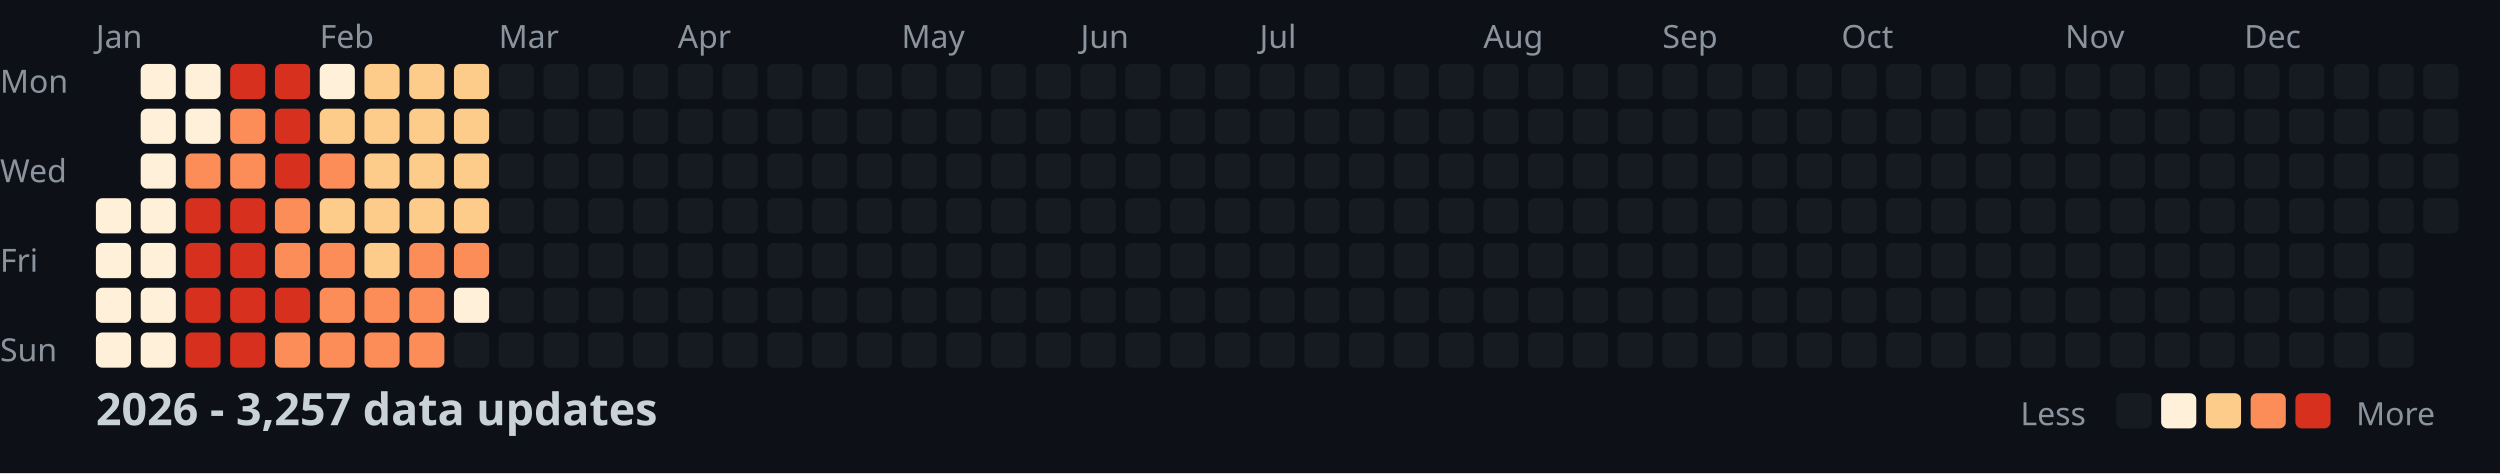
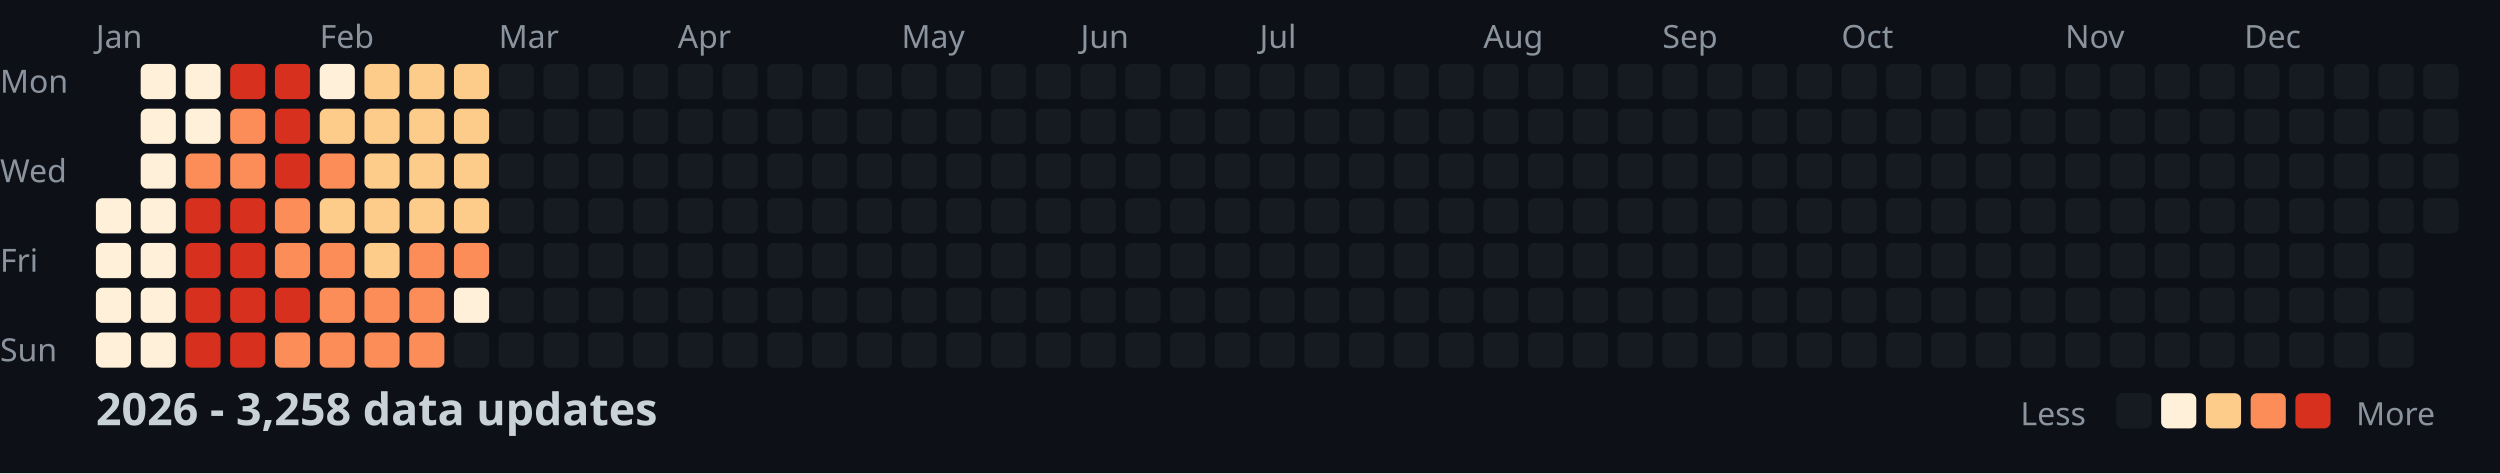
<svg xmlns="http://www.w3.org/2000/svg" width="782" height="148">
  <style>
    .month { font: 10px sans-serif; fill: #8b949e; }
    .day { font: 10px sans-serif; fill: #8b949e; }
    .title { font: bold 14px sans-serif; fill: #c9d1d9; }
    .legend { font: 10px sans-serif; fill: #8b949e; }
  </style>
  <rect width="100%" height="100%" fill="#0d1117" />
  <text x="0" y="29" class="day">Mon</text>
  <text x="0" y="57" class="day">Wed</text>
  <text x="0" y="85" class="day">Fri</text>
  <text x="0" y="113" class="day">Sun</text>
  <text x="30" y="15" class="month">Jan</text>
  <text x="100" y="15" class="month">Feb</text>
  <text x="156" y="15" class="month">Mar</text>
  <text x="212" y="15" class="month">Apr</text>
  <text x="282" y="15" class="month">May</text>
  <text x="338" y="15" class="month">Jun</text>
  <text x="394" y="15" class="month">Jul</text>
  <text x="464" y="15" class="month">Aug</text>
  <text x="520" y="15" class="month">Sep</text>
  <text x="576" y="15" class="month">Oct</text>
  <text x="646" y="15" class="month">Nov</text>
  <text x="702" y="15" class="month">Dec</text>
  <rect x="30" y="62" width="11" height="11" fill="#fef0d9" rx="2" />
  <rect x="30" y="76" width="11" height="11" fill="#fef0d9" rx="2" />
  <rect x="30" y="90" width="11" height="11" fill="#fef0d9" rx="2" />
  <rect x="30" y="104" width="11" height="11" fill="#fef0d9" rx="2" />
  <rect x="44" y="20" width="11" height="11" fill="#fef0d9" rx="2" />
  <rect x="44" y="34" width="11" height="11" fill="#fef0d9" rx="2" />
  <rect x="44" y="48" width="11" height="11" fill="#fef0d9" rx="2" />
  <rect x="44" y="62" width="11" height="11" fill="#fef0d9" rx="2" />
  <rect x="44" y="76" width="11" height="11" fill="#fef0d9" rx="2" />
  <rect x="44" y="90" width="11" height="11" fill="#fef0d9" rx="2" />
  <rect x="44" y="104" width="11" height="11" fill="#fef0d9" rx="2" />
  <rect x="58" y="20" width="11" height="11" fill="#fef0d9" rx="2" />
  <rect x="58" y="34" width="11" height="11" fill="#fef0d9" rx="2" />
  <rect x="58" y="48" width="11" height="11" fill="#fc8d59" rx="2" />
  <rect x="58" y="62" width="11" height="11" fill="#d7301f" rx="2" />
  <rect x="58" y="76" width="11" height="11" fill="#d7301f" rx="2" />
  <rect x="58" y="90" width="11" height="11" fill="#d7301f" rx="2" />
  <rect x="58" y="104" width="11" height="11" fill="#d7301f" rx="2" />
  <rect x="72" y="20" width="11" height="11" fill="#d7301f" rx="2" />
  <rect x="72" y="34" width="11" height="11" fill="#fc8d59" rx="2" />
  <rect x="72" y="48" width="11" height="11" fill="#fc8d59" rx="2" />
  <rect x="72" y="62" width="11" height="11" fill="#d7301f" rx="2" />
  <rect x="72" y="76" width="11" height="11" fill="#d7301f" rx="2" />
  <rect x="72" y="90" width="11" height="11" fill="#d7301f" rx="2" />
  <rect x="72" y="104" width="11" height="11" fill="#d7301f" rx="2" />
  <rect x="86" y="20" width="11" height="11" fill="#d7301f" rx="2" />
  <rect x="86" y="34" width="11" height="11" fill="#d7301f" rx="2" />
  <rect x="86" y="48" width="11" height="11" fill="#d7301f" rx="2" />
  <rect x="86" y="62" width="11" height="11" fill="#fc8d59" rx="2" />
  <rect x="86" y="76" width="11" height="11" fill="#fc8d59" rx="2" />
  <rect x="86" y="90" width="11" height="11" fill="#d7301f" rx="2" />
  <rect x="86" y="104" width="11" height="11" fill="#fc8d59" rx="2" />
  <rect x="100" y="20" width="11" height="11" fill="#fef0d9" rx="2" />
  <rect x="100" y="34" width="11" height="11" fill="#fdcc8a" rx="2" />
  <rect x="100" y="48" width="11" height="11" fill="#fc8d59" rx="2" />
  <rect x="100" y="62" width="11" height="11" fill="#fdcc8a" rx="2" />
  <rect x="100" y="76" width="11" height="11" fill="#fc8d59" rx="2" />
  <rect x="100" y="90" width="11" height="11" fill="#fc8d59" rx="2" />
  <rect x="100" y="104" width="11" height="11" fill="#fc8d59" rx="2" />
  <rect x="114" y="20" width="11" height="11" fill="#fdcc8a" rx="2" />
  <rect x="114" y="34" width="11" height="11" fill="#fdcc8a" rx="2" />
  <rect x="114" y="48" width="11" height="11" fill="#fdcc8a" rx="2" />
  <rect x="114" y="62" width="11" height="11" fill="#fdcc8a" rx="2" />
  <rect x="114" y="76" width="11" height="11" fill="#fdcc8a" rx="2" />
  <rect x="114" y="90" width="11" height="11" fill="#fc8d59" rx="2" />
  <rect x="114" y="104" width="11" height="11" fill="#fc8d59" rx="2" />
  <rect x="128" y="20" width="11" height="11" fill="#fdcc8a" rx="2" />
  <rect x="128" y="34" width="11" height="11" fill="#fdcc8a" rx="2" />
  <rect x="128" y="48" width="11" height="11" fill="#fdcc8a" rx="2" />
  <rect x="128" y="62" width="11" height="11" fill="#fdcc8a" rx="2" />
  <rect x="128" y="76" width="11" height="11" fill="#fc8d59" rx="2" />
  <rect x="128" y="90" width="11" height="11" fill="#fc8d59" rx="2" />
  <rect x="128" y="104" width="11" height="11" fill="#fc8d59" rx="2" />
  <rect x="142" y="20" width="11" height="11" fill="#fdcc8a" rx="2" />
  <rect x="142" y="34" width="11" height="11" fill="#fdcc8a" rx="2" />
  <rect x="142" y="48" width="11" height="11" fill="#fdcc8a" rx="2" />
  <rect x="142" y="62" width="11" height="11" fill="#fdcc8a" rx="2" />
  <rect x="142" y="76" width="11" height="11" fill="#fc8d59" rx="2" />
  <rect x="142" y="90" width="11" height="11" fill="#fef0d9" rx="2" />
  <rect x="142" y="104" width="11" height="11" fill="#161b22" rx="2" />
  <rect x="156" y="20" width="11" height="11" fill="#161b22" rx="2" />
  <rect x="156" y="34" width="11" height="11" fill="#161b22" rx="2" />
  <rect x="156" y="48" width="11" height="11" fill="#161b22" rx="2" />
  <rect x="156" y="62" width="11" height="11" fill="#161b22" rx="2" />
  <rect x="156" y="76" width="11" height="11" fill="#161b22" rx="2" />
  <rect x="156" y="90" width="11" height="11" fill="#161b22" rx="2" />
  <rect x="156" y="104" width="11" height="11" fill="#161b22" rx="2" />
  <rect x="170" y="20" width="11" height="11" fill="#161b22" rx="2" />
  <rect x="170" y="34" width="11" height="11" fill="#161b22" rx="2" />
  <rect x="170" y="48" width="11" height="11" fill="#161b22" rx="2" />
  <rect x="170" y="62" width="11" height="11" fill="#161b22" rx="2" />
  <rect x="170" y="76" width="11" height="11" fill="#161b22" rx="2" />
  <rect x="170" y="90" width="11" height="11" fill="#161b22" rx="2" />
  <rect x="170" y="104" width="11" height="11" fill="#161b22" rx="2" />
  <rect x="184" y="20" width="11" height="11" fill="#161b22" rx="2" />
  <rect x="184" y="34" width="11" height="11" fill="#161b22" rx="2" />
  <rect x="184" y="48" width="11" height="11" fill="#161b22" rx="2" />
  <rect x="184" y="62" width="11" height="11" fill="#161b22" rx="2" />
  <rect x="184" y="76" width="11" height="11" fill="#161b22" rx="2" />
  <rect x="184" y="90" width="11" height="11" fill="#161b22" rx="2" />
  <rect x="184" y="104" width="11" height="11" fill="#161b22" rx="2" />
  <rect x="198" y="20" width="11" height="11" fill="#161b22" rx="2" />
  <rect x="198" y="34" width="11" height="11" fill="#161b22" rx="2" />
  <rect x="198" y="48" width="11" height="11" fill="#161b22" rx="2" />
  <rect x="198" y="62" width="11" height="11" fill="#161b22" rx="2" />
  <rect x="198" y="76" width="11" height="11" fill="#161b22" rx="2" />
  <rect x="198" y="90" width="11" height="11" fill="#161b22" rx="2" />
  <rect x="198" y="104" width="11" height="11" fill="#161b22" rx="2" />
  <rect x="212" y="20" width="11" height="11" fill="#161b22" rx="2" />
  <rect x="212" y="34" width="11" height="11" fill="#161b22" rx="2" />
  <rect x="212" y="48" width="11" height="11" fill="#161b22" rx="2" />
  <rect x="212" y="62" width="11" height="11" fill="#161b22" rx="2" />
  <rect x="212" y="76" width="11" height="11" fill="#161b22" rx="2" />
  <rect x="212" y="90" width="11" height="11" fill="#161b22" rx="2" />
  <rect x="212" y="104" width="11" height="11" fill="#161b22" rx="2" />
  <rect x="226" y="20" width="11" height="11" fill="#161b22" rx="2" />
  <rect x="226" y="34" width="11" height="11" fill="#161b22" rx="2" />
  <rect x="226" y="48" width="11" height="11" fill="#161b22" rx="2" />
  <rect x="226" y="62" width="11" height="11" fill="#161b22" rx="2" />
  <rect x="226" y="76" width="11" height="11" fill="#161b22" rx="2" />
  <rect x="226" y="90" width="11" height="11" fill="#161b22" rx="2" />
  <rect x="226" y="104" width="11" height="11" fill="#161b22" rx="2" />
  <rect x="240" y="20" width="11" height="11" fill="#161b22" rx="2" />
  <rect x="240" y="34" width="11" height="11" fill="#161b22" rx="2" />
  <rect x="240" y="48" width="11" height="11" fill="#161b22" rx="2" />
  <rect x="240" y="62" width="11" height="11" fill="#161b22" rx="2" />
  <rect x="240" y="76" width="11" height="11" fill="#161b22" rx="2" />
  <rect x="240" y="90" width="11" height="11" fill="#161b22" rx="2" />
  <rect x="240" y="104" width="11" height="11" fill="#161b22" rx="2" />
  <rect x="254" y="20" width="11" height="11" fill="#161b22" rx="2" />
  <rect x="254" y="34" width="11" height="11" fill="#161b22" rx="2" />
  <rect x="254" y="48" width="11" height="11" fill="#161b22" rx="2" />
  <rect x="254" y="62" width="11" height="11" fill="#161b22" rx="2" />
  <rect x="254" y="76" width="11" height="11" fill="#161b22" rx="2" />
  <rect x="254" y="90" width="11" height="11" fill="#161b22" rx="2" />
  <rect x="254" y="104" width="11" height="11" fill="#161b22" rx="2" />
  <rect x="268" y="20" width="11" height="11" fill="#161b22" rx="2" />
  <rect x="268" y="34" width="11" height="11" fill="#161b22" rx="2" />
  <rect x="268" y="48" width="11" height="11" fill="#161b22" rx="2" />
  <rect x="268" y="62" width="11" height="11" fill="#161b22" rx="2" />
  <rect x="268" y="76" width="11" height="11" fill="#161b22" rx="2" />
  <rect x="268" y="90" width="11" height="11" fill="#161b22" rx="2" />
  <rect x="268" y="104" width="11" height="11" fill="#161b22" rx="2" />
  <rect x="282" y="20" width="11" height="11" fill="#161b22" rx="2" />
  <rect x="282" y="34" width="11" height="11" fill="#161b22" rx="2" />
  <rect x="282" y="48" width="11" height="11" fill="#161b22" rx="2" />
  <rect x="282" y="62" width="11" height="11" fill="#161b22" rx="2" />
  <rect x="282" y="76" width="11" height="11" fill="#161b22" rx="2" />
  <rect x="282" y="90" width="11" height="11" fill="#161b22" rx="2" />
  <rect x="282" y="104" width="11" height="11" fill="#161b22" rx="2" />
  <rect x="296" y="20" width="11" height="11" fill="#161b22" rx="2" />
  <rect x="296" y="34" width="11" height="11" fill="#161b22" rx="2" />
  <rect x="296" y="48" width="11" height="11" fill="#161b22" rx="2" />
  <rect x="296" y="62" width="11" height="11" fill="#161b22" rx="2" />
  <rect x="296" y="76" width="11" height="11" fill="#161b22" rx="2" />
  <rect x="296" y="90" width="11" height="11" fill="#161b22" rx="2" />
  <rect x="296" y="104" width="11" height="11" fill="#161b22" rx="2" />
  <rect x="310" y="20" width="11" height="11" fill="#161b22" rx="2" />
  <rect x="310" y="34" width="11" height="11" fill="#161b22" rx="2" />
  <rect x="310" y="48" width="11" height="11" fill="#161b22" rx="2" />
  <rect x="310" y="62" width="11" height="11" fill="#161b22" rx="2" />
  <rect x="310" y="76" width="11" height="11" fill="#161b22" rx="2" />
  <rect x="310" y="90" width="11" height="11" fill="#161b22" rx="2" />
  <rect x="310" y="104" width="11" height="11" fill="#161b22" rx="2" />
  <rect x="324" y="20" width="11" height="11" fill="#161b22" rx="2" />
  <rect x="324" y="34" width="11" height="11" fill="#161b22" rx="2" />
  <rect x="324" y="48" width="11" height="11" fill="#161b22" rx="2" />
  <rect x="324" y="62" width="11" height="11" fill="#161b22" rx="2" />
  <rect x="324" y="76" width="11" height="11" fill="#161b22" rx="2" />
  <rect x="324" y="90" width="11" height="11" fill="#161b22" rx="2" />
  <rect x="324" y="104" width="11" height="11" fill="#161b22" rx="2" />
  <rect x="338" y="20" width="11" height="11" fill="#161b22" rx="2" />
  <rect x="338" y="34" width="11" height="11" fill="#161b22" rx="2" />
  <rect x="338" y="48" width="11" height="11" fill="#161b22" rx="2" />
  <rect x="338" y="62" width="11" height="11" fill="#161b22" rx="2" />
  <rect x="338" y="76" width="11" height="11" fill="#161b22" rx="2" />
  <rect x="338" y="90" width="11" height="11" fill="#161b22" rx="2" />
  <rect x="338" y="104" width="11" height="11" fill="#161b22" rx="2" />
  <rect x="352" y="20" width="11" height="11" fill="#161b22" rx="2" />
  <rect x="352" y="34" width="11" height="11" fill="#161b22" rx="2" />
  <rect x="352" y="48" width="11" height="11" fill="#161b22" rx="2" />
  <rect x="352" y="62" width="11" height="11" fill="#161b22" rx="2" />
  <rect x="352" y="76" width="11" height="11" fill="#161b22" rx="2" />
  <rect x="352" y="90" width="11" height="11" fill="#161b22" rx="2" />
  <rect x="352" y="104" width="11" height="11" fill="#161b22" rx="2" />
  <rect x="366" y="20" width="11" height="11" fill="#161b22" rx="2" />
  <rect x="366" y="34" width="11" height="11" fill="#161b22" rx="2" />
  <rect x="366" y="48" width="11" height="11" fill="#161b22" rx="2" />
  <rect x="366" y="62" width="11" height="11" fill="#161b22" rx="2" />
  <rect x="366" y="76" width="11" height="11" fill="#161b22" rx="2" />
  <rect x="366" y="90" width="11" height="11" fill="#161b22" rx="2" />
  <rect x="366" y="104" width="11" height="11" fill="#161b22" rx="2" />
  <rect x="380" y="20" width="11" height="11" fill="#161b22" rx="2" />
  <rect x="380" y="34" width="11" height="11" fill="#161b22" rx="2" />
  <rect x="380" y="48" width="11" height="11" fill="#161b22" rx="2" />
  <rect x="380" y="62" width="11" height="11" fill="#161b22" rx="2" />
  <rect x="380" y="76" width="11" height="11" fill="#161b22" rx="2" />
  <rect x="380" y="90" width="11" height="11" fill="#161b22" rx="2" />
  <rect x="380" y="104" width="11" height="11" fill="#161b22" rx="2" />
  <rect x="394" y="20" width="11" height="11" fill="#161b22" rx="2" />
  <rect x="394" y="34" width="11" height="11" fill="#161b22" rx="2" />
  <rect x="394" y="48" width="11" height="11" fill="#161b22" rx="2" />
  <rect x="394" y="62" width="11" height="11" fill="#161b22" rx="2" />
  <rect x="394" y="76" width="11" height="11" fill="#161b22" rx="2" />
  <rect x="394" y="90" width="11" height="11" fill="#161b22" rx="2" />
  <rect x="394" y="104" width="11" height="11" fill="#161b22" rx="2" />
  <rect x="408" y="20" width="11" height="11" fill="#161b22" rx="2" />
  <rect x="408" y="34" width="11" height="11" fill="#161b22" rx="2" />
  <rect x="408" y="48" width="11" height="11" fill="#161b22" rx="2" />
  <rect x="408" y="62" width="11" height="11" fill="#161b22" rx="2" />
  <rect x="408" y="76" width="11" height="11" fill="#161b22" rx="2" />
  <rect x="408" y="90" width="11" height="11" fill="#161b22" rx="2" />
  <rect x="408" y="104" width="11" height="11" fill="#161b22" rx="2" />
  <rect x="422" y="20" width="11" height="11" fill="#161b22" rx="2" />
  <rect x="422" y="34" width="11" height="11" fill="#161b22" rx="2" />
  <rect x="422" y="48" width="11" height="11" fill="#161b22" rx="2" />
  <rect x="422" y="62" width="11" height="11" fill="#161b22" rx="2" />
  <rect x="422" y="76" width="11" height="11" fill="#161b22" rx="2" />
  <rect x="422" y="90" width="11" height="11" fill="#161b22" rx="2" />
  <rect x="422" y="104" width="11" height="11" fill="#161b22" rx="2" />
  <rect x="436" y="20" width="11" height="11" fill="#161b22" rx="2" />
  <rect x="436" y="34" width="11" height="11" fill="#161b22" rx="2" />
  <rect x="436" y="48" width="11" height="11" fill="#161b22" rx="2" />
  <rect x="436" y="62" width="11" height="11" fill="#161b22" rx="2" />
  <rect x="436" y="76" width="11" height="11" fill="#161b22" rx="2" />
  <rect x="436" y="90" width="11" height="11" fill="#161b22" rx="2" />
  <rect x="436" y="104" width="11" height="11" fill="#161b22" rx="2" />
  <rect x="450" y="20" width="11" height="11" fill="#161b22" rx="2" />
  <rect x="450" y="34" width="11" height="11" fill="#161b22" rx="2" />
  <rect x="450" y="48" width="11" height="11" fill="#161b22" rx="2" />
  <rect x="450" y="62" width="11" height="11" fill="#161b22" rx="2" />
  <rect x="450" y="76" width="11" height="11" fill="#161b22" rx="2" />
  <rect x="450" y="90" width="11" height="11" fill="#161b22" rx="2" />
  <rect x="450" y="104" width="11" height="11" fill="#161b22" rx="2" />
  <rect x="464" y="20" width="11" height="11" fill="#161b22" rx="2" />
  <rect x="464" y="34" width="11" height="11" fill="#161b22" rx="2" />
  <rect x="464" y="48" width="11" height="11" fill="#161b22" rx="2" />
  <rect x="464" y="62" width="11" height="11" fill="#161b22" rx="2" />
  <rect x="464" y="76" width="11" height="11" fill="#161b22" rx="2" />
  <rect x="464" y="90" width="11" height="11" fill="#161b22" rx="2" />
  <rect x="464" y="104" width="11" height="11" fill="#161b22" rx="2" />
  <rect x="478" y="20" width="11" height="11" fill="#161b22" rx="2" />
  <rect x="478" y="34" width="11" height="11" fill="#161b22" rx="2" />
  <rect x="478" y="48" width="11" height="11" fill="#161b22" rx="2" />
  <rect x="478" y="62" width="11" height="11" fill="#161b22" rx="2" />
  <rect x="478" y="76" width="11" height="11" fill="#161b22" rx="2" />
  <rect x="478" y="90" width="11" height="11" fill="#161b22" rx="2" />
  <rect x="478" y="104" width="11" height="11" fill="#161b22" rx="2" />
  <rect x="492" y="20" width="11" height="11" fill="#161b22" rx="2" />
  <rect x="492" y="34" width="11" height="11" fill="#161b22" rx="2" />
  <rect x="492" y="48" width="11" height="11" fill="#161b22" rx="2" />
  <rect x="492" y="62" width="11" height="11" fill="#161b22" rx="2" />
  <rect x="492" y="76" width="11" height="11" fill="#161b22" rx="2" />
  <rect x="492" y="90" width="11" height="11" fill="#161b22" rx="2" />
  <rect x="492" y="104" width="11" height="11" fill="#161b22" rx="2" />
  <rect x="506" y="20" width="11" height="11" fill="#161b22" rx="2" />
  <rect x="506" y="34" width="11" height="11" fill="#161b22" rx="2" />
  <rect x="506" y="48" width="11" height="11" fill="#161b22" rx="2" />
  <rect x="506" y="62" width="11" height="11" fill="#161b22" rx="2" />
  <rect x="506" y="76" width="11" height="11" fill="#161b22" rx="2" />
  <rect x="506" y="90" width="11" height="11" fill="#161b22" rx="2" />
  <rect x="506" y="104" width="11" height="11" fill="#161b22" rx="2" />
  <rect x="520" y="20" width="11" height="11" fill="#161b22" rx="2" />
  <rect x="520" y="34" width="11" height="11" fill="#161b22" rx="2" />
  <rect x="520" y="48" width="11" height="11" fill="#161b22" rx="2" />
  <rect x="520" y="62" width="11" height="11" fill="#161b22" rx="2" />
  <rect x="520" y="76" width="11" height="11" fill="#161b22" rx="2" />
  <rect x="520" y="90" width="11" height="11" fill="#161b22" rx="2" />
  <rect x="520" y="104" width="11" height="11" fill="#161b22" rx="2" />
  <rect x="534" y="20" width="11" height="11" fill="#161b22" rx="2" />
  <rect x="534" y="34" width="11" height="11" fill="#161b22" rx="2" />
  <rect x="534" y="48" width="11" height="11" fill="#161b22" rx="2" />
  <rect x="534" y="62" width="11" height="11" fill="#161b22" rx="2" />
  <rect x="534" y="76" width="11" height="11" fill="#161b22" rx="2" />
  <rect x="534" y="90" width="11" height="11" fill="#161b22" rx="2" />
  <rect x="534" y="104" width="11" height="11" fill="#161b22" rx="2" />
  <rect x="548" y="20" width="11" height="11" fill="#161b22" rx="2" />
  <rect x="548" y="34" width="11" height="11" fill="#161b22" rx="2" />
  <rect x="548" y="48" width="11" height="11" fill="#161b22" rx="2" />
  <rect x="548" y="62" width="11" height="11" fill="#161b22" rx="2" />
  <rect x="548" y="76" width="11" height="11" fill="#161b22" rx="2" />
  <rect x="548" y="90" width="11" height="11" fill="#161b22" rx="2" />
  <rect x="548" y="104" width="11" height="11" fill="#161b22" rx="2" />
  <rect x="562" y="20" width="11" height="11" fill="#161b22" rx="2" />
  <rect x="562" y="34" width="11" height="11" fill="#161b22" rx="2" />
  <rect x="562" y="48" width="11" height="11" fill="#161b22" rx="2" />
  <rect x="562" y="62" width="11" height="11" fill="#161b22" rx="2" />
  <rect x="562" y="76" width="11" height="11" fill="#161b22" rx="2" />
  <rect x="562" y="90" width="11" height="11" fill="#161b22" rx="2" />
  <rect x="562" y="104" width="11" height="11" fill="#161b22" rx="2" />
  <rect x="576" y="20" width="11" height="11" fill="#161b22" rx="2" />
  <rect x="576" y="34" width="11" height="11" fill="#161b22" rx="2" />
  <rect x="576" y="48" width="11" height="11" fill="#161b22" rx="2" />
  <rect x="576" y="62" width="11" height="11" fill="#161b22" rx="2" />
  <rect x="576" y="76" width="11" height="11" fill="#161b22" rx="2" />
  <rect x="576" y="90" width="11" height="11" fill="#161b22" rx="2" />
  <rect x="576" y="104" width="11" height="11" fill="#161b22" rx="2" />
  <rect x="590" y="20" width="11" height="11" fill="#161b22" rx="2" />
  <rect x="590" y="34" width="11" height="11" fill="#161b22" rx="2" />
  <rect x="590" y="48" width="11" height="11" fill="#161b22" rx="2" />
  <rect x="590" y="62" width="11" height="11" fill="#161b22" rx="2" />
  <rect x="590" y="76" width="11" height="11" fill="#161b22" rx="2" />
  <rect x="590" y="90" width="11" height="11" fill="#161b22" rx="2" />
  <rect x="590" y="104" width="11" height="11" fill="#161b22" rx="2" />
  <rect x="604" y="20" width="11" height="11" fill="#161b22" rx="2" />
  <rect x="604" y="34" width="11" height="11" fill="#161b22" rx="2" />
  <rect x="604" y="48" width="11" height="11" fill="#161b22" rx="2" />
  <rect x="604" y="62" width="11" height="11" fill="#161b22" rx="2" />
  <rect x="604" y="76" width="11" height="11" fill="#161b22" rx="2" />
  <rect x="604" y="90" width="11" height="11" fill="#161b22" rx="2" />
  <rect x="604" y="104" width="11" height="11" fill="#161b22" rx="2" />
  <rect x="618" y="20" width="11" height="11" fill="#161b22" rx="2" />
  <rect x="618" y="34" width="11" height="11" fill="#161b22" rx="2" />
  <rect x="618" y="48" width="11" height="11" fill="#161b22" rx="2" />
  <rect x="618" y="62" width="11" height="11" fill="#161b22" rx="2" />
  <rect x="618" y="76" width="11" height="11" fill="#161b22" rx="2" />
  <rect x="618" y="90" width="11" height="11" fill="#161b22" rx="2" />
  <rect x="618" y="104" width="11" height="11" fill="#161b22" rx="2" />
  <rect x="632" y="20" width="11" height="11" fill="#161b22" rx="2" />
  <rect x="632" y="34" width="11" height="11" fill="#161b22" rx="2" />
  <rect x="632" y="48" width="11" height="11" fill="#161b22" rx="2" />
  <rect x="632" y="62" width="11" height="11" fill="#161b22" rx="2" />
  <rect x="632" y="76" width="11" height="11" fill="#161b22" rx="2" />
  <rect x="632" y="90" width="11" height="11" fill="#161b22" rx="2" />
  <rect x="632" y="104" width="11" height="11" fill="#161b22" rx="2" />
  <rect x="646" y="20" width="11" height="11" fill="#161b22" rx="2" />
  <rect x="646" y="34" width="11" height="11" fill="#161b22" rx="2" />
  <rect x="646" y="48" width="11" height="11" fill="#161b22" rx="2" />
  <rect x="646" y="62" width="11" height="11" fill="#161b22" rx="2" />
  <rect x="646" y="76" width="11" height="11" fill="#161b22" rx="2" />
  <rect x="646" y="90" width="11" height="11" fill="#161b22" rx="2" />
  <rect x="646" y="104" width="11" height="11" fill="#161b22" rx="2" />
  <rect x="660" y="20" width="11" height="11" fill="#161b22" rx="2" />
  <rect x="660" y="34" width="11" height="11" fill="#161b22" rx="2" />
  <rect x="660" y="48" width="11" height="11" fill="#161b22" rx="2" />
  <rect x="660" y="62" width="11" height="11" fill="#161b22" rx="2" />
  <rect x="660" y="76" width="11" height="11" fill="#161b22" rx="2" />
  <rect x="660" y="90" width="11" height="11" fill="#161b22" rx="2" />
  <rect x="660" y="104" width="11" height="11" fill="#161b22" rx="2" />
  <rect x="674" y="20" width="11" height="11" fill="#161b22" rx="2" />
  <rect x="674" y="34" width="11" height="11" fill="#161b22" rx="2" />
  <rect x="674" y="48" width="11" height="11" fill="#161b22" rx="2" />
  <rect x="674" y="62" width="11" height="11" fill="#161b22" rx="2" />
  <rect x="674" y="76" width="11" height="11" fill="#161b22" rx="2" />
  <rect x="674" y="90" width="11" height="11" fill="#161b22" rx="2" />
  <rect x="674" y="104" width="11" height="11" fill="#161b22" rx="2" />
  <rect x="688" y="20" width="11" height="11" fill="#161b22" rx="2" />
  <rect x="688" y="34" width="11" height="11" fill="#161b22" rx="2" />
  <rect x="688" y="48" width="11" height="11" fill="#161b22" rx="2" />
  <rect x="688" y="62" width="11" height="11" fill="#161b22" rx="2" />
  <rect x="688" y="76" width="11" height="11" fill="#161b22" rx="2" />
  <rect x="688" y="90" width="11" height="11" fill="#161b22" rx="2" />
  <rect x="688" y="104" width="11" height="11" fill="#161b22" rx="2" />
  <rect x="702" y="20" width="11" height="11" fill="#161b22" rx="2" />
  <rect x="702" y="34" width="11" height="11" fill="#161b22" rx="2" />
  <rect x="702" y="48" width="11" height="11" fill="#161b22" rx="2" />
  <rect x="702" y="62" width="11" height="11" fill="#161b22" rx="2" />
  <rect x="702" y="76" width="11" height="11" fill="#161b22" rx="2" />
  <rect x="702" y="90" width="11" height="11" fill="#161b22" rx="2" />
  <rect x="702" y="104" width="11" height="11" fill="#161b22" rx="2" />
  <rect x="716" y="20" width="11" height="11" fill="#161b22" rx="2" />
  <rect x="716" y="34" width="11" height="11" fill="#161b22" rx="2" />
  <rect x="716" y="48" width="11" height="11" fill="#161b22" rx="2" />
  <rect x="716" y="62" width="11" height="11" fill="#161b22" rx="2" />
  <rect x="716" y="76" width="11" height="11" fill="#161b22" rx="2" />
  <rect x="716" y="90" width="11" height="11" fill="#161b22" rx="2" />
  <rect x="716" y="104" width="11" height="11" fill="#161b22" rx="2" />
  <rect x="730" y="20" width="11" height="11" fill="#161b22" rx="2" />
  <rect x="730" y="34" width="11" height="11" fill="#161b22" rx="2" />
  <rect x="730" y="48" width="11" height="11" fill="#161b22" rx="2" />
  <rect x="730" y="62" width="11" height="11" fill="#161b22" rx="2" />
  <rect x="730" y="76" width="11" height="11" fill="#161b22" rx="2" />
  <rect x="730" y="90" width="11" height="11" fill="#161b22" rx="2" />
  <rect x="730" y="104" width="11" height="11" fill="#161b22" rx="2" />
  <rect x="744" y="20" width="11" height="11" fill="#161b22" rx="2" />
  <rect x="744" y="34" width="11" height="11" fill="#161b22" rx="2" />
  <rect x="744" y="48" width="11" height="11" fill="#161b22" rx="2" />
  <rect x="744" y="62" width="11" height="11" fill="#161b22" rx="2" />
  <rect x="744" y="76" width="11" height="11" fill="#161b22" rx="2" />
  <rect x="744" y="90" width="11" height="11" fill="#161b22" rx="2" />
  <rect x="744" y="104" width="11" height="11" fill="#161b22" rx="2" />
  <rect x="758" y="20" width="11" height="11" fill="#161b22" rx="2" />
  <rect x="758" y="34" width="11" height="11" fill="#161b22" rx="2" />
  <rect x="758" y="48" width="11" height="11" fill="#161b22" rx="2" />
  <rect x="758" y="62" width="11" height="11" fill="#161b22" rx="2" />
-   <text x="30" y="133" class="title">2026 - 3,257 data updates</text>
+   <text x="30" y="133" class="title">2026 - 3,258 data updates</text>
  <text x="632" y="133" class="legend">Less</text>
  <rect x="662" y="123" width="11" height="11" fill="#161b22" rx="2" />
  <rect x="676" y="123" width="11" height="11" fill="#fef0d9" rx="2" />
  <rect x="690" y="123" width="11" height="11" fill="#fdcc8a" rx="2" />
  <rect x="704" y="123" width="11" height="11" fill="#fc8d59" rx="2" />
  <rect x="718" y="123" width="11" height="11" fill="#d7301f" rx="2" />
  <text x="737" y="133" class="legend">More</text>
</svg>
